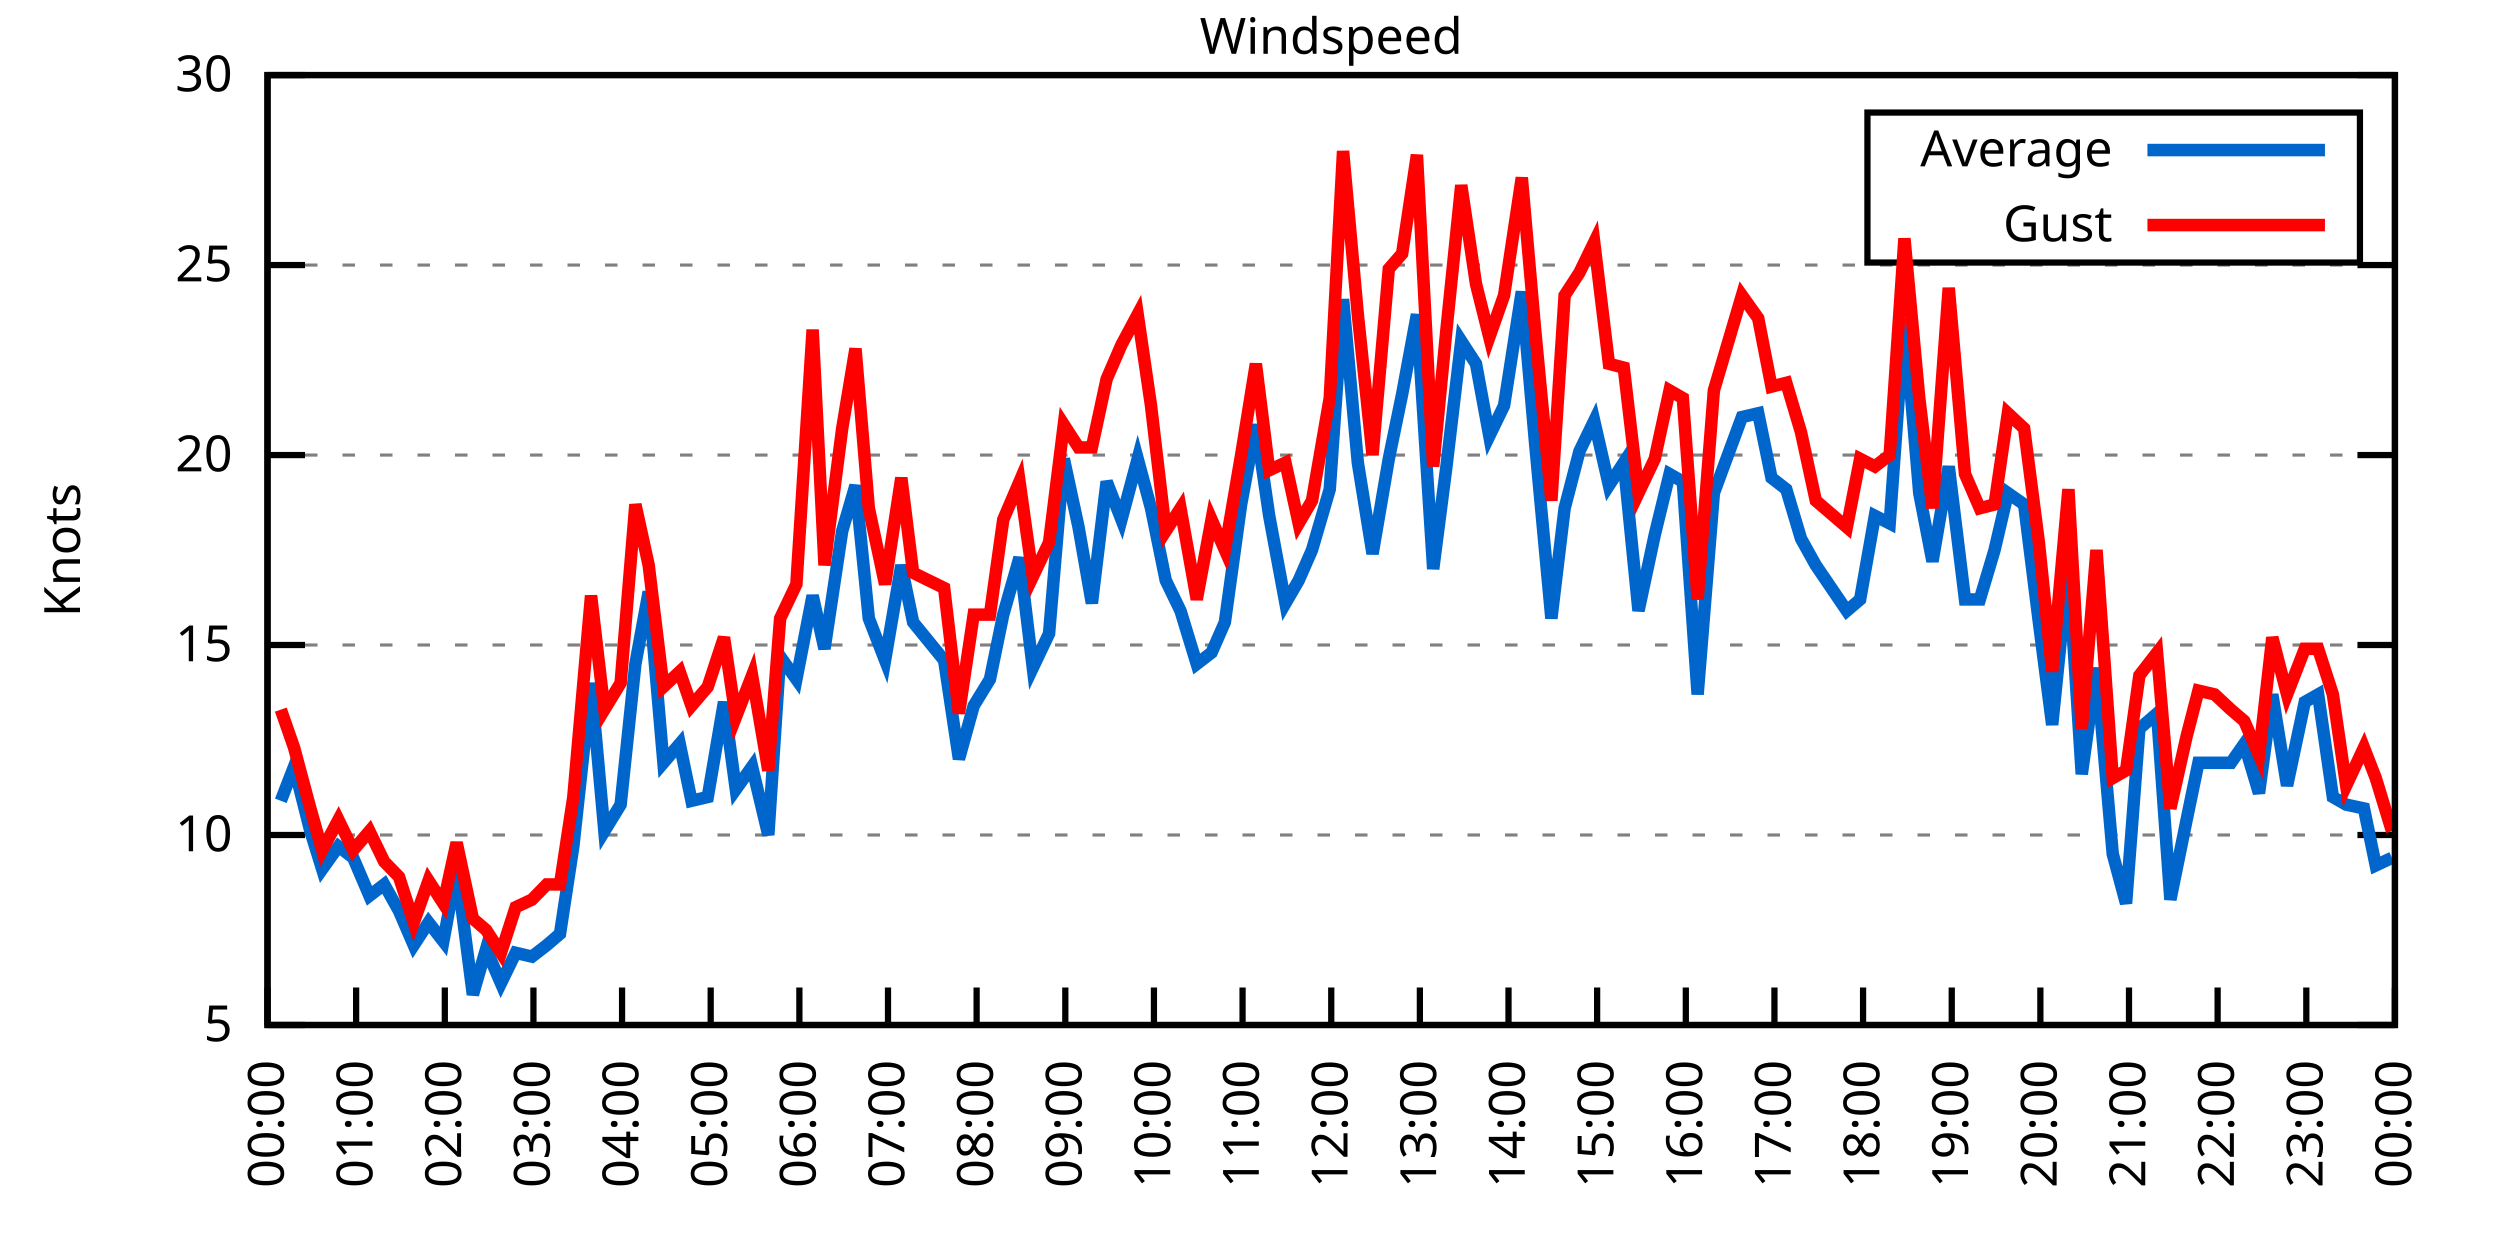
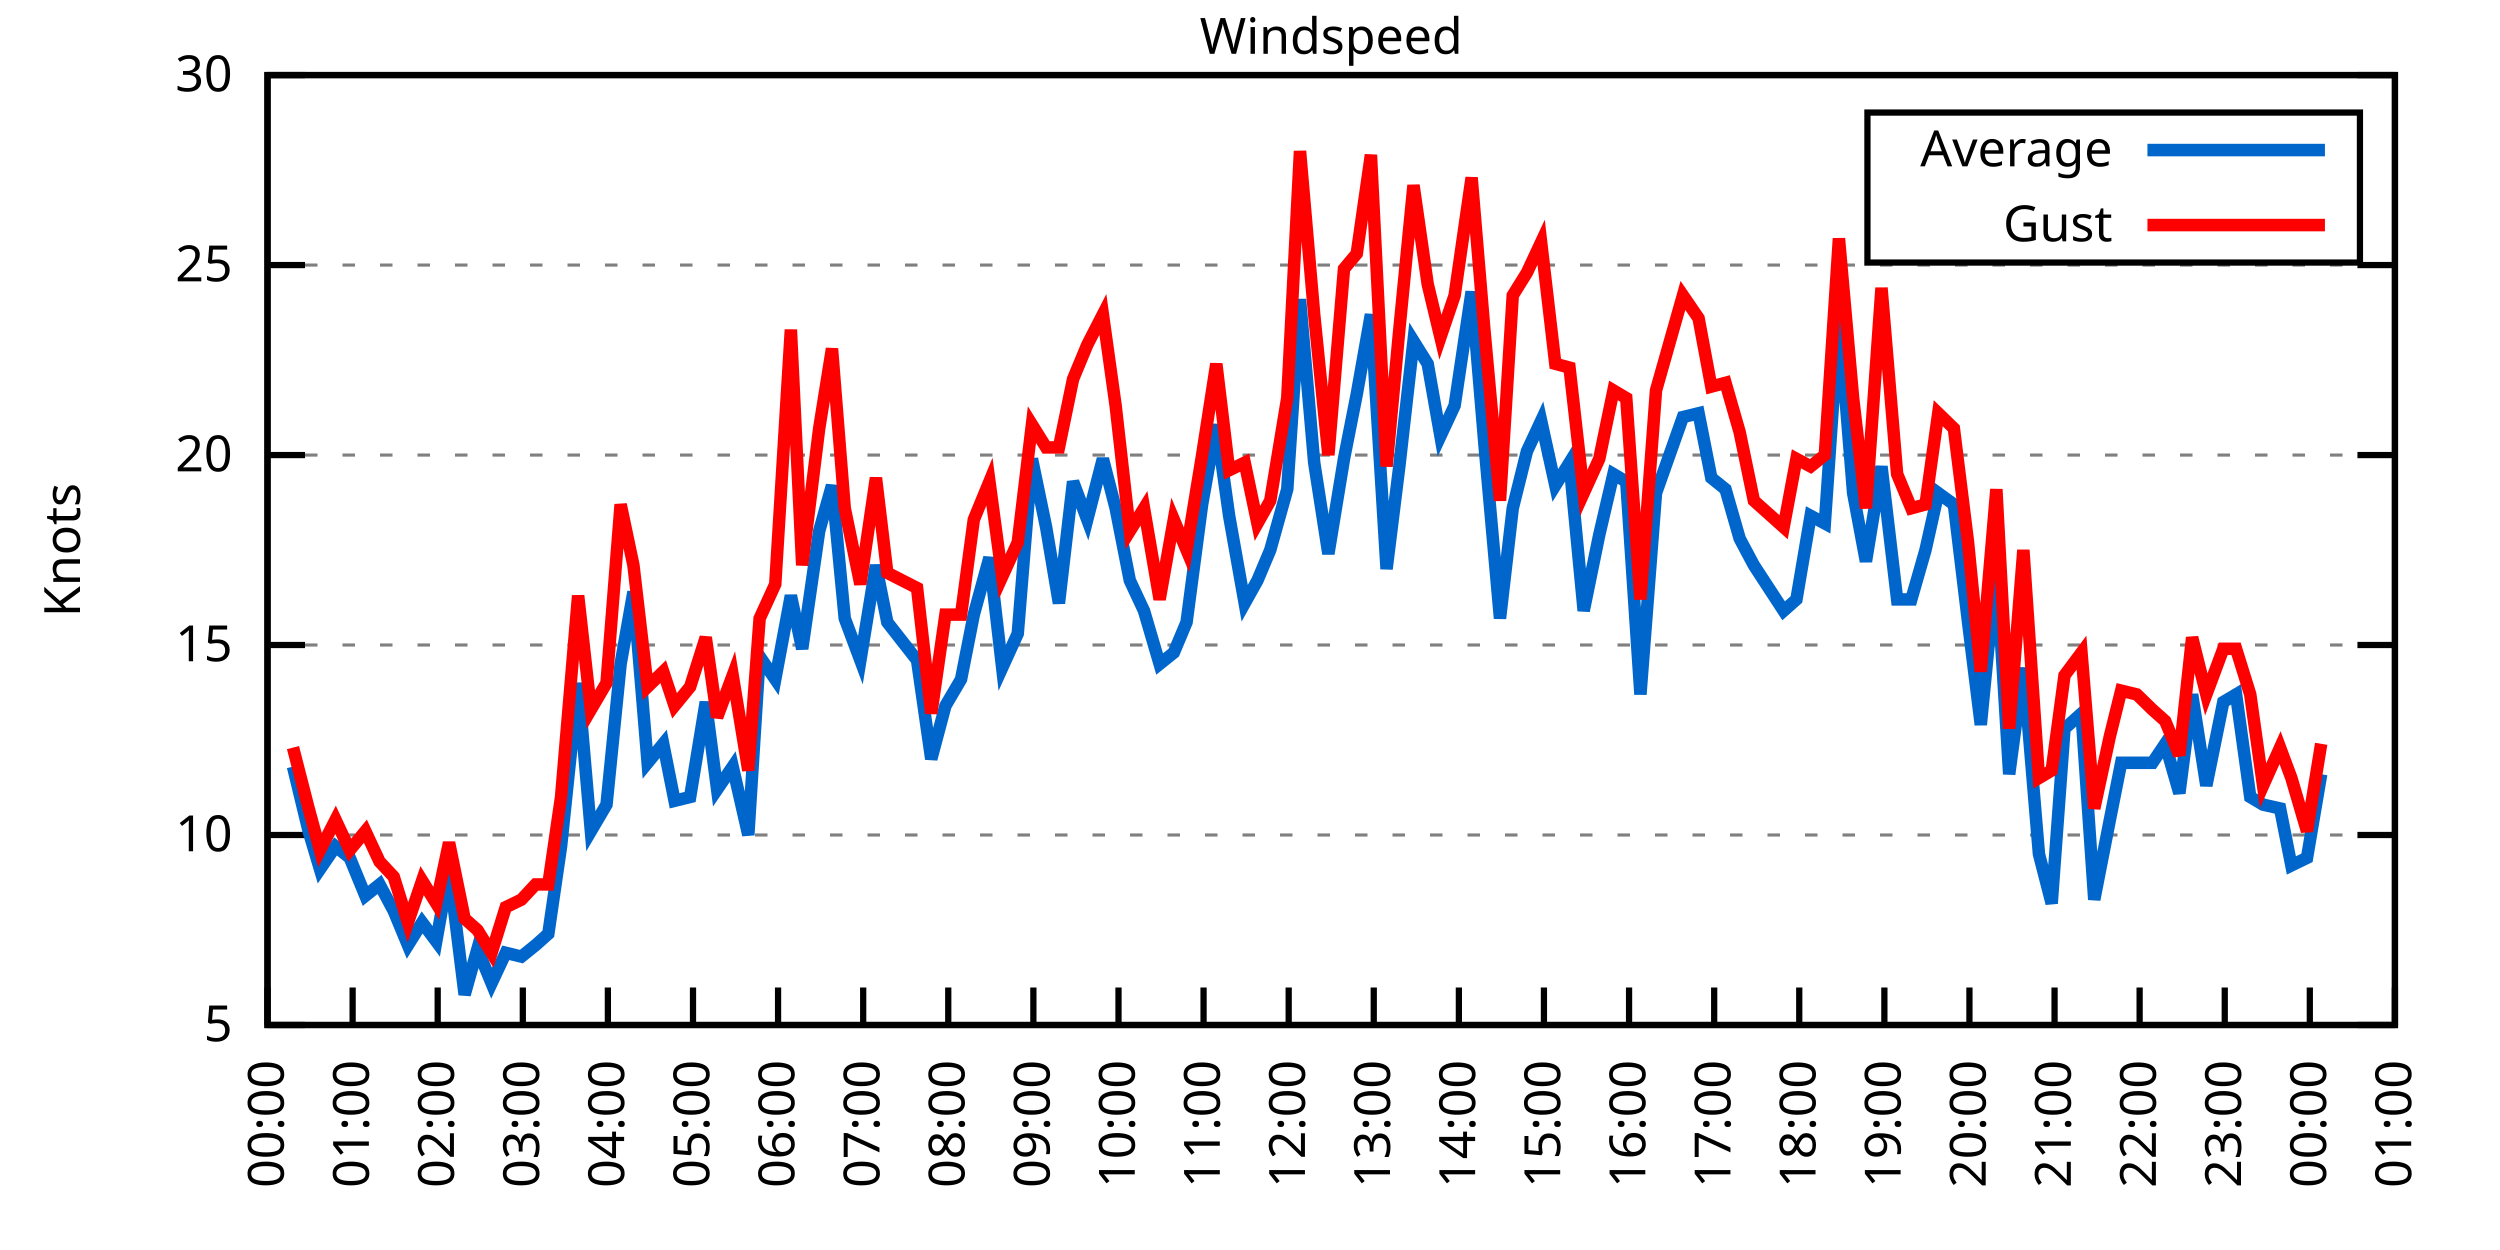
<svg xmlns="http://www.w3.org/2000/svg" xmlns:xlink="http://www.w3.org/1999/xlink" width="400" height="200" viewBox="0 0 400 200">
  <g id="gnuplot_canvas">
    <rect x="0" y="0" width="400" height="200" fill="none" />
    <defs>
      <circle id="gpDot" r="0.5" stroke-width="0.5" stroke="currentColor" />
      <path id="gpPt0" stroke-width="0.333" stroke="currentColor" d="M-1,0 h2 M0,-1 v2" />
      <path id="gpPt1" stroke-width="0.333" stroke="currentColor" d="M-1,-1 L1,1 M1,-1 L-1,1" />
      <path id="gpPt2" stroke-width="0.333" stroke="currentColor" d="M-1,0 L1,0 M0,-1 L0,1 M-1,-1 L1,1 M-1,1 L1,-1" />
      <rect id="gpPt3" stroke-width="0.333" stroke="currentColor" x="-1" y="-1" width="2" height="2" />
      <rect id="gpPt4" stroke-width="0.333" stroke="currentColor" fill="currentColor" x="-1" y="-1" width="2" height="2" />
      <circle id="gpPt5" stroke-width="0.333" stroke="currentColor" cx="0" cy="0" r="1" />
      <use xlink:href="#gpPt5" id="gpPt6" fill="currentColor" stroke="none" />
      <path id="gpPt7" stroke-width="0.333" stroke="currentColor" d="M0,-1.33 L-1.33,0.67 L1.33,0.67 z" />
      <use xlink:href="#gpPt7" id="gpPt8" fill="currentColor" stroke="none" />
      <use xlink:href="#gpPt7" id="gpPt9" stroke="currentColor" transform="rotate(180)" />
      <use xlink:href="#gpPt9" id="gpPt10" fill="currentColor" stroke="none" />
      <use xlink:href="#gpPt3" id="gpPt11" stroke="currentColor" transform="rotate(45)" />
      <use xlink:href="#gpPt11" id="gpPt12" fill="currentColor" stroke="none" />
      <path id="gpPt13" stroke-width="0.333" stroke="currentColor" d="M0,1.330 L1.265,0.411 L0.782,-1.067 L-0.782,-1.076 L-1.265,0.411 z" />
      <use xlink:href="#gpPt13" id="gpPt14" fill="currentColor" stroke="none" />
      <filter id="textbox" filterUnits="objectBoundingBox" x="0" y="0" height="1" width="1">
        <feFlood flood-color="white" flood-opacity="1" result="bgnd" />
        <feComposite in="SourceGraphic" in2="bgnd" operator="atop" />
      </filter>
      <filter id="greybox" filterUnits="objectBoundingBox" x="0" y="0" height="1" width="1">
        <feFlood flood-color="lightgrey" flood-opacity="1" result="grey" />
        <feComposite in="SourceGraphic" in2="grey" operator="atop" />
      </filter>
    </defs>
    <g fill="none" color="white" stroke="currentColor" stroke-width="1.00" stroke-linecap="butt" stroke-linejoin="miter">
</g>
    <g fill="none" color="black" stroke="currentColor" stroke-width="1.00" stroke-linecap="butt" stroke-linejoin="miter">
      <g stroke="none" shape-rendering="crispEdges">
        <polygon fill="rgb(255, 255, 255)" points="42.80,164.00 383.18,164.00 383.18,12.02 42.80,12.02 " />
      </g>
    </g>
    <g fill="none" color="black" stroke="currentColor" stroke-width="1.00" stroke-linecap="butt" stroke-linejoin="miter">
</g>
    <g fill="none" color="black" stroke="black" stroke-width="0.50" stroke-linecap="butt" stroke-linejoin="miter">
</g>
    <g fill="none" color="gray" stroke="currentColor" stroke-width="0.50" stroke-linecap="butt" stroke-linejoin="miter">
      <path stroke="gray" stroke-dasharray="2,4" class="gridline" d="M42.80,164.00 L383.19,164.00  " />
    </g>
    <g fill="none" color="gray" stroke="gray" stroke-width="1.00" stroke-linecap="butt" stroke-linejoin="miter">
</g>
    <g fill="none" color="black" stroke="currentColor" stroke-width="1.00" stroke-linecap="butt" stroke-linejoin="miter">
      <path stroke="black" d="M42.80,164.00 L48.80,164.00 M383.19,164.00 L377.19,164.00  " />
      <g transform="translate(37.20,166.60)" stroke="none" fill="black" font-family="Sans" font-size="8.00" text-anchor="end">
        <text>
          <tspan font-family="Sans"> 5</tspan>
        </text>
      </g>
    </g>
    <g fill="none" color="black" stroke="currentColor" stroke-width="1.00" stroke-linecap="butt" stroke-linejoin="miter">
</g>
    <g fill="none" color="black" stroke="black" stroke-width="0.50" stroke-linecap="butt" stroke-linejoin="miter">
</g>
    <g fill="none" color="gray" stroke="currentColor" stroke-width="0.50" stroke-linecap="butt" stroke-linejoin="miter">
      <path stroke="gray" stroke-dasharray="2,4" class="gridline" d="M42.80,133.60 L383.19,133.60  " />
    </g>
    <g fill="none" color="gray" stroke="gray" stroke-width="1.00" stroke-linecap="butt" stroke-linejoin="miter">
</g>
    <g fill="none" color="black" stroke="currentColor" stroke-width="1.00" stroke-linecap="butt" stroke-linejoin="miter">
      <path stroke="black" d="M42.80,133.60 L48.80,133.60 M383.19,133.60 L377.19,133.60  " />
      <g transform="translate(37.20,136.20)" stroke="none" fill="black" font-family="Sans" font-size="8.00" text-anchor="end">
        <text>
          <tspan font-family="Sans"> 10</tspan>
        </text>
      </g>
    </g>
    <g fill="none" color="black" stroke="currentColor" stroke-width="1.00" stroke-linecap="butt" stroke-linejoin="miter">
</g>
    <g fill="none" color="black" stroke="black" stroke-width="0.50" stroke-linecap="butt" stroke-linejoin="miter">
</g>
    <g fill="none" color="gray" stroke="currentColor" stroke-width="0.50" stroke-linecap="butt" stroke-linejoin="miter">
      <path stroke="gray" stroke-dasharray="2,4" class="gridline" d="M42.80,103.20 L383.19,103.20  " />
    </g>
    <g fill="none" color="gray" stroke="gray" stroke-width="1.00" stroke-linecap="butt" stroke-linejoin="miter">
</g>
    <g fill="none" color="black" stroke="currentColor" stroke-width="1.00" stroke-linecap="butt" stroke-linejoin="miter">
      <path stroke="black" d="M42.80,103.20 L48.80,103.20 M383.19,103.20 L377.19,103.20  " />
      <g transform="translate(37.20,105.80)" stroke="none" fill="black" font-family="Sans" font-size="8.00" text-anchor="end">
        <text>
          <tspan font-family="Sans"> 15</tspan>
        </text>
      </g>
    </g>
    <g fill="none" color="black" stroke="currentColor" stroke-width="1.00" stroke-linecap="butt" stroke-linejoin="miter">
</g>
    <g fill="none" color="black" stroke="black" stroke-width="0.50" stroke-linecap="butt" stroke-linejoin="miter">
</g>
    <g fill="none" color="gray" stroke="currentColor" stroke-width="0.50" stroke-linecap="butt" stroke-linejoin="miter">
      <path stroke="gray" stroke-dasharray="2,4" class="gridline" d="M42.80,72.81 L383.19,72.81  " />
    </g>
    <g fill="none" color="gray" stroke="gray" stroke-width="1.00" stroke-linecap="butt" stroke-linejoin="miter">
</g>
    <g fill="none" color="black" stroke="currentColor" stroke-width="1.00" stroke-linecap="butt" stroke-linejoin="miter">
      <path stroke="black" d="M42.80,72.81 L48.80,72.81 M383.19,72.81 L377.19,72.81  " />
      <g transform="translate(37.20,75.41)" stroke="none" fill="black" font-family="Sans" font-size="8.00" text-anchor="end">
        <text>
          <tspan font-family="Sans"> 20</tspan>
        </text>
      </g>
    </g>
    <g fill="none" color="black" stroke="currentColor" stroke-width="1.00" stroke-linecap="butt" stroke-linejoin="miter">
</g>
    <g fill="none" color="black" stroke="black" stroke-width="0.50" stroke-linecap="butt" stroke-linejoin="miter">
</g>
    <g fill="none" color="gray" stroke="currentColor" stroke-width="0.50" stroke-linecap="butt" stroke-linejoin="miter">
      <path stroke="gray" stroke-dasharray="2,4" class="gridline" d="M42.80,42.41 L383.19,42.41  " />
    </g>
    <g fill="none" color="gray" stroke="gray" stroke-width="1.00" stroke-linecap="butt" stroke-linejoin="miter">
</g>
    <g fill="none" color="black" stroke="currentColor" stroke-width="1.00" stroke-linecap="butt" stroke-linejoin="miter">
      <path stroke="black" d="M42.80,42.41 L48.80,42.41 M383.19,42.41 L377.19,42.41  " />
      <g transform="translate(37.20,45.01)" stroke="none" fill="black" font-family="Sans" font-size="8.00" text-anchor="end">
        <text>
          <tspan font-family="Sans"> 25</tspan>
        </text>
      </g>
    </g>
    <g fill="none" color="black" stroke="currentColor" stroke-width="1.00" stroke-linecap="butt" stroke-linejoin="miter">
</g>
    <g fill="none" color="black" stroke="black" stroke-width="0.50" stroke-linecap="butt" stroke-linejoin="miter">
</g>
    <g fill="none" color="gray" stroke="currentColor" stroke-width="0.50" stroke-linecap="butt" stroke-linejoin="miter">
      <path stroke="gray" stroke-dasharray="2,4" class="gridline" d="M42.80,12.01 L383.19,12.01  " />
    </g>
    <g fill="none" color="gray" stroke="gray" stroke-width="1.00" stroke-linecap="butt" stroke-linejoin="miter">
</g>
    <g fill="none" color="black" stroke="currentColor" stroke-width="1.00" stroke-linecap="butt" stroke-linejoin="miter">
      <path stroke="black" d="M42.80,12.01 L48.80,12.01 M383.19,12.01 L377.19,12.01  " />
      <g transform="translate(37.20,14.61)" stroke="none" fill="black" font-family="Sans" font-size="8.00" text-anchor="end">
        <text>
          <tspan font-family="Sans"> 30</tspan>
        </text>
      </g>
    </g>
    <g fill="none" color="black" stroke="currentColor" stroke-width="1.00" stroke-linecap="butt" stroke-linejoin="miter">
      <path stroke="black" d="M42.80,164.00 L42.80,158.00  " />
      <g transform="translate(45.40,169.60) rotate(270.00)" stroke="none" fill="black" font-family="Sans" font-size="8.00" text-anchor="end">
        <text>
          <tspan font-family="Sans">00:00</tspan>
        </text>
      </g>
    </g>
    <g fill="none" color="black" stroke="currentColor" stroke-width="1.00" stroke-linecap="butt" stroke-linejoin="miter">
-       <path stroke="black" d="M56.98,164.00 L56.98,158.00  " />
-       <g transform="translate(59.58,169.60) rotate(270.00)" stroke="none" fill="black" font-family="Sans" font-size="8.00" text-anchor="end">
+       <path stroke="black" d="M56.42,164.00 L56.42,158.00  " />
+       <g transform="translate(59.02,169.60) rotate(270.00)" stroke="none" fill="black" font-family="Sans" font-size="8.00" text-anchor="end">
        <text>
          <tspan font-family="Sans">01:00</tspan>
        </text>
      </g>
    </g>
    <g fill="none" color="black" stroke="currentColor" stroke-width="1.00" stroke-linecap="butt" stroke-linejoin="miter">
-       <path stroke="black" d="M71.17,164.00 L71.17,158.00  " />
-       <g transform="translate(73.77,169.60) rotate(270.00)" stroke="none" fill="black" font-family="Sans" font-size="8.00" text-anchor="end">
+       <path stroke="black" d="M70.03,164.00 L70.03,158.00  " />
+       <g transform="translate(72.63,169.60) rotate(270.00)" stroke="none" fill="black" font-family="Sans" font-size="8.00" text-anchor="end">
        <text>
          <tspan font-family="Sans">02:00</tspan>
        </text>
      </g>
    </g>
    <g fill="none" color="black" stroke="currentColor" stroke-width="1.00" stroke-linecap="butt" stroke-linejoin="miter">
-       <path stroke="black" d="M85.35,164.00 L85.35,158.00  " />
-       <g transform="translate(87.95,169.60) rotate(270.00)" stroke="none" fill="black" font-family="Sans" font-size="8.00" text-anchor="end">
+       <path stroke="black" d="M83.65,164.00 L83.65,158.00  " />
+       <g transform="translate(86.25,169.60) rotate(270.00)" stroke="none" fill="black" font-family="Sans" font-size="8.00" text-anchor="end">
        <text>
          <tspan font-family="Sans">03:00</tspan>
        </text>
      </g>
    </g>
    <g fill="none" color="black" stroke="currentColor" stroke-width="1.00" stroke-linecap="butt" stroke-linejoin="miter">
-       <path stroke="black" d="M99.53,164.00 L99.53,158.00  " />
-       <g transform="translate(102.13,169.60) rotate(270.00)" stroke="none" fill="black" font-family="Sans" font-size="8.00" text-anchor="end">
+       <path stroke="black" d="M97.26,164.00 L97.26,158.00  " />
+       <g transform="translate(99.86,169.60) rotate(270.00)" stroke="none" fill="black" font-family="Sans" font-size="8.00" text-anchor="end">
        <text>
          <tspan font-family="Sans">04:00</tspan>
        </text>
      </g>
    </g>
    <g fill="none" color="black" stroke="currentColor" stroke-width="1.00" stroke-linecap="butt" stroke-linejoin="miter">
-       <path stroke="black" d="M113.71,164.00 L113.71,158.00  " />
-       <g transform="translate(116.31,169.60) rotate(270.00)" stroke="none" fill="black" font-family="Sans" font-size="8.00" text-anchor="end">
+       <path stroke="black" d="M110.88,164.00 L110.88,158.00  " />
+       <g transform="translate(113.48,169.60) rotate(270.00)" stroke="none" fill="black" font-family="Sans" font-size="8.00" text-anchor="end">
        <text>
          <tspan font-family="Sans">05:00</tspan>
        </text>
      </g>
    </g>
    <g fill="none" color="black" stroke="currentColor" stroke-width="1.00" stroke-linecap="butt" stroke-linejoin="miter">
-       <path stroke="black" d="M127.90,164.00 L127.90,158.00  " />
-       <g transform="translate(130.50,169.60) rotate(270.00)" stroke="none" fill="black" font-family="Sans" font-size="8.00" text-anchor="end">
+       <path stroke="black" d="M124.49,164.00 L124.49,158.00  " />
+       <g transform="translate(127.09,169.60) rotate(270.00)" stroke="none" fill="black" font-family="Sans" font-size="8.00" text-anchor="end">
        <text>
          <tspan font-family="Sans">06:00</tspan>
        </text>
      </g>
    </g>
    <g fill="none" color="black" stroke="currentColor" stroke-width="1.00" stroke-linecap="butt" stroke-linejoin="miter">
-       <path stroke="black" d="M142.08,164.00 L142.08,158.00  " />
-       <g transform="translate(144.68,169.60) rotate(270.00)" stroke="none" fill="black" font-family="Sans" font-size="8.00" text-anchor="end">
+       <path stroke="black" d="M138.11,164.00 L138.11,158.00  " />
+       <g transform="translate(140.71,169.60) rotate(270.00)" stroke="none" fill="black" font-family="Sans" font-size="8.00" text-anchor="end">
        <text>
          <tspan font-family="Sans">07:00</tspan>
        </text>
      </g>
    </g>
    <g fill="none" color="black" stroke="currentColor" stroke-width="1.00" stroke-linecap="butt" stroke-linejoin="miter">
-       <path stroke="black" d="M156.26,164.00 L156.26,158.00  " />
-       <g transform="translate(158.86,169.60) rotate(270.00)" stroke="none" fill="black" font-family="Sans" font-size="8.00" text-anchor="end">
+       <path stroke="black" d="M151.72,164.00 L151.72,158.00  " />
+       <g transform="translate(154.32,169.60) rotate(270.00)" stroke="none" fill="black" font-family="Sans" font-size="8.00" text-anchor="end">
        <text>
          <tspan font-family="Sans">08:00</tspan>
        </text>
      </g>
    </g>
    <g fill="none" color="black" stroke="currentColor" stroke-width="1.00" stroke-linecap="butt" stroke-linejoin="miter">
-       <path stroke="black" d="M170.45,164.00 L170.45,158.00  " />
-       <g transform="translate(173.05,169.60) rotate(270.00)" stroke="none" fill="black" font-family="Sans" font-size="8.00" text-anchor="end">
+       <path stroke="black" d="M165.34,164.00 L165.34,158.00  " />
+       <g transform="translate(167.94,169.60) rotate(270.00)" stroke="none" fill="black" font-family="Sans" font-size="8.00" text-anchor="end">
        <text>
          <tspan font-family="Sans">09:00</tspan>
        </text>
      </g>
    </g>
    <g fill="none" color="black" stroke="currentColor" stroke-width="1.00" stroke-linecap="butt" stroke-linejoin="miter">
-       <path stroke="black" d="M184.63,164.00 L184.63,158.00  " />
-       <g transform="translate(187.23,169.60) rotate(270.00)" stroke="none" fill="black" font-family="Sans" font-size="8.00" text-anchor="end">
+       <path stroke="black" d="M178.96,164.00 L178.96,158.00  " />
+       <g transform="translate(181.56,169.60) rotate(270.00)" stroke="none" fill="black" font-family="Sans" font-size="8.00" text-anchor="end">
        <text>
          <tspan font-family="Sans">10:00</tspan>
        </text>
      </g>
    </g>
    <g fill="none" color="black" stroke="currentColor" stroke-width="1.00" stroke-linecap="butt" stroke-linejoin="miter">
-       <path stroke="black" d="M198.81,164.00 L198.81,158.00  " />
-       <g transform="translate(201.41,169.60) rotate(270.00)" stroke="none" fill="black" font-family="Sans" font-size="8.00" text-anchor="end">
+       <path stroke="black" d="M192.57,164.00 L192.57,158.00  " />
+       <g transform="translate(195.17,169.60) rotate(270.00)" stroke="none" fill="black" font-family="Sans" font-size="8.00" text-anchor="end">
        <text>
          <tspan font-family="Sans">11:00</tspan>
        </text>
      </g>
    </g>
    <g fill="none" color="black" stroke="currentColor" stroke-width="1.00" stroke-linecap="butt" stroke-linejoin="miter">
-       <path stroke="black" d="M213.00,164.00 L213.00,158.00  " />
-       <g transform="translate(215.60,169.60) rotate(270.00)" stroke="none" fill="black" font-family="Sans" font-size="8.00" text-anchor="end">
+       <path stroke="black" d="M206.19,164.00 L206.19,158.00  " />
+       <g transform="translate(208.79,169.60) rotate(270.00)" stroke="none" fill="black" font-family="Sans" font-size="8.00" text-anchor="end">
        <text>
          <tspan font-family="Sans">12:00</tspan>
        </text>
      </g>
    </g>
    <g fill="none" color="black" stroke="currentColor" stroke-width="1.00" stroke-linecap="butt" stroke-linejoin="miter">
-       <path stroke="black" d="M227.18,164.00 L227.18,158.00  " />
-       <g transform="translate(229.78,169.60) rotate(270.00)" stroke="none" fill="black" font-family="Sans" font-size="8.00" text-anchor="end">
+       <path stroke="black" d="M219.80,164.00 L219.80,158.00  " />
+       <g transform="translate(222.40,169.60) rotate(270.00)" stroke="none" fill="black" font-family="Sans" font-size="8.00" text-anchor="end">
        <text>
          <tspan font-family="Sans">13:00</tspan>
        </text>
      </g>
    </g>
    <g fill="none" color="black" stroke="currentColor" stroke-width="1.00" stroke-linecap="butt" stroke-linejoin="miter">
-       <path stroke="black" d="M241.36,164.00 L241.36,158.00  " />
-       <g transform="translate(243.96,169.60) rotate(270.00)" stroke="none" fill="black" font-family="Sans" font-size="8.00" text-anchor="end">
+       <path stroke="black" d="M233.42,164.00 L233.42,158.00  " />
+       <g transform="translate(236.02,169.60) rotate(270.00)" stroke="none" fill="black" font-family="Sans" font-size="8.00" text-anchor="end">
        <text>
          <tspan font-family="Sans">14:00</tspan>
        </text>
      </g>
    </g>
    <g fill="none" color="black" stroke="currentColor" stroke-width="1.00" stroke-linecap="butt" stroke-linejoin="miter">
-       <path stroke="black" d="M255.54,164.00 L255.54,158.00  " />
-       <g transform="translate(258.14,169.60) rotate(270.00)" stroke="none" fill="black" font-family="Sans" font-size="8.00" text-anchor="end">
+       <path stroke="black" d="M247.03,164.00 L247.03,158.00  " />
+       <g transform="translate(249.63,169.60) rotate(270.00)" stroke="none" fill="black" font-family="Sans" font-size="8.00" text-anchor="end">
        <text>
          <tspan font-family="Sans">15:00</tspan>
        </text>
      </g>
    </g>
    <g fill="none" color="black" stroke="currentColor" stroke-width="1.00" stroke-linecap="butt" stroke-linejoin="miter">
-       <path stroke="black" d="M269.73,164.00 L269.73,158.00  " />
-       <g transform="translate(272.33,169.60) rotate(270.00)" stroke="none" fill="black" font-family="Sans" font-size="8.00" text-anchor="end">
+       <path stroke="black" d="M260.65,164.00 L260.65,158.00  " />
+       <g transform="translate(263.25,169.60) rotate(270.00)" stroke="none" fill="black" font-family="Sans" font-size="8.00" text-anchor="end">
        <text>
          <tspan font-family="Sans">16:00</tspan>
        </text>
      </g>
    </g>
    <g fill="none" color="black" stroke="currentColor" stroke-width="1.00" stroke-linecap="butt" stroke-linejoin="miter">
-       <path stroke="black" d="M283.91,164.00 L283.91,158.00  " />
-       <g transform="translate(286.51,169.60) rotate(270.00)" stroke="none" fill="black" font-family="Sans" font-size="8.00" text-anchor="end">
+       <path stroke="black" d="M274.27,164.00 L274.27,158.00  " />
+       <g transform="translate(276.87,169.60) rotate(270.00)" stroke="none" fill="black" font-family="Sans" font-size="8.00" text-anchor="end">
        <text>
          <tspan font-family="Sans">17:00</tspan>
        </text>
      </g>
    </g>
    <g fill="none" color="black" stroke="currentColor" stroke-width="1.00" stroke-linecap="butt" stroke-linejoin="miter">
-       <path stroke="black" d="M298.09,164.00 L298.09,158.00  " />
-       <g transform="translate(300.69,169.60) rotate(270.00)" stroke="none" fill="black" font-family="Sans" font-size="8.00" text-anchor="end">
+       <path stroke="black" d="M287.88,164.00 L287.88,158.00  " />
+       <g transform="translate(290.48,169.60) rotate(270.00)" stroke="none" fill="black" font-family="Sans" font-size="8.00" text-anchor="end">
        <text>
          <tspan font-family="Sans">18:00</tspan>
        </text>
      </g>
    </g>
    <g fill="none" color="black" stroke="currentColor" stroke-width="1.00" stroke-linecap="butt" stroke-linejoin="miter">
-       <path stroke="black" d="M312.28,164.00 L312.28,158.00  " />
-       <g transform="translate(314.88,169.60) rotate(270.00)" stroke="none" fill="black" font-family="Sans" font-size="8.00" text-anchor="end">
+       <path stroke="black" d="M301.50,164.00 L301.50,158.00  " />
+       <g transform="translate(304.10,169.60) rotate(270.00)" stroke="none" fill="black" font-family="Sans" font-size="8.00" text-anchor="end">
        <text>
          <tspan font-family="Sans">19:00</tspan>
        </text>
      </g>
    </g>
    <g fill="none" color="black" stroke="currentColor" stroke-width="1.00" stroke-linecap="butt" stroke-linejoin="miter">
-       <path stroke="black" d="M326.46,164.00 L326.46,158.00  " />
-       <g transform="translate(329.06,169.60) rotate(270.00)" stroke="none" fill="black" font-family="Sans" font-size="8.00" text-anchor="end">
+       <path stroke="black" d="M315.11,164.00 L315.11,158.00  " />
+       <g transform="translate(317.71,169.60) rotate(270.00)" stroke="none" fill="black" font-family="Sans" font-size="8.00" text-anchor="end">
        <text>
          <tspan font-family="Sans">20:00</tspan>
        </text>
      </g>
    </g>
    <g fill="none" color="black" stroke="currentColor" stroke-width="1.00" stroke-linecap="butt" stroke-linejoin="miter">
-       <path stroke="black" d="M340.64,164.00 L340.64,158.00  " />
-       <g transform="translate(343.24,169.60) rotate(270.00)" stroke="none" fill="black" font-family="Sans" font-size="8.00" text-anchor="end">
+       <path stroke="black" d="M328.73,164.00 L328.73,158.00  " />
+       <g transform="translate(331.33,169.60) rotate(270.00)" stroke="none" fill="black" font-family="Sans" font-size="8.00" text-anchor="end">
        <text>
          <tspan font-family="Sans">21:00</tspan>
        </text>
      </g>
    </g>
    <g fill="none" color="black" stroke="currentColor" stroke-width="1.00" stroke-linecap="butt" stroke-linejoin="miter">
-       <path stroke="black" d="M354.82,164.00 L354.82,158.00  " />
-       <g transform="translate(357.42,169.60) rotate(270.00)" stroke="none" fill="black" font-family="Sans" font-size="8.00" text-anchor="end">
+       <path stroke="black" d="M342.34,164.00 L342.34,158.00  " />
+       <g transform="translate(344.94,169.60) rotate(270.00)" stroke="none" fill="black" font-family="Sans" font-size="8.00" text-anchor="end">
        <text>
          <tspan font-family="Sans">22:00</tspan>
        </text>
      </g>
    </g>
    <g fill="none" color="black" stroke="currentColor" stroke-width="1.00" stroke-linecap="butt" stroke-linejoin="miter">
-       <path stroke="black" d="M369.01,164.00 L369.01,158.00  " />
-       <g transform="translate(371.61,169.60) rotate(270.00)" stroke="none" fill="black" font-family="Sans" font-size="8.00" text-anchor="end">
+       <path stroke="black" d="M355.96,164.00 L355.96,158.00  " />
+       <g transform="translate(358.56,169.60) rotate(270.00)" stroke="none" fill="black" font-family="Sans" font-size="8.00" text-anchor="end">
        <text>
          <tspan font-family="Sans">23:00</tspan>
+         </text>
+       </g>
+     </g>
+     <g fill="none" color="black" stroke="currentColor" stroke-width="1.00" stroke-linecap="butt" stroke-linejoin="miter">
+       <path stroke="black" d="M369.57,164.00 L369.57,158.00  " />
+       <g transform="translate(372.17,169.60) rotate(270.00)" stroke="none" fill="black" font-family="Sans" font-size="8.00" text-anchor="end">
+         <text>
+           <tspan font-family="Sans">00:00</tspan>
        </text>
      </g>
    </g>
    <g fill="none" color="black" stroke="currentColor" stroke-width="1.00" stroke-linecap="butt" stroke-linejoin="miter">
      <path stroke="black" d="M383.19,164.00 L383.19,158.00  " />
      <g transform="translate(385.79,169.60) rotate(270.00)" stroke="none" fill="black" font-family="Sans" font-size="8.00" text-anchor="end">
        <text>
-           <tspan font-family="Sans">00:00</tspan>
+           <tspan font-family="Sans">01:00</tspan>
        </text>
      </g>
    </g>
    <g fill="none" color="black" stroke="currentColor" stroke-width="1.00" stroke-linecap="butt" stroke-linejoin="miter">
</g>
    <g fill="none" color="black" stroke="currentColor" stroke-width="1.00" stroke-linecap="butt" stroke-linejoin="miter">
      <path stroke="black" d="M42.80,12.01 L42.80,164.00 L383.19,164.00 L383.19,12.01 L42.80,12.01 Z  " />
    </g>
    <g fill="none" color="black" stroke="currentColor" stroke-width="1.00" stroke-linecap="butt" stroke-linejoin="miter">
</g>
    <g fill="none" color="black" stroke="currentColor" stroke-width="1.00" stroke-linecap="butt" stroke-linejoin="miter">
      <path stroke="black" d="M298.79,42.01 L298.79,18.01 L377.59,18.01 L377.59,42.01 L298.79,42.01 Z  " />
    </g>
    <g id="Windspeed_plot_1">
      <g fill="none" color="white" stroke="black" stroke-width="2.00" stroke-linecap="butt" stroke-linejoin="miter">
</g>
      <g fill="none" color="black" stroke="currentColor" stroke-width="2.00" stroke-linecap="butt" stroke-linejoin="miter">
        <g transform="translate(337.99,26.61)" stroke="none" fill="black" font-family="Sans" font-size="8.00" text-anchor="end">
          <text>
            <tspan font-family="Sans">Average</tspan>
          </text>
        </g>
      </g>
      <g fill="none" color="black" stroke="currentColor" stroke-width="2.00" stroke-linecap="butt" stroke-linejoin="miter">
-         <path stroke="rgb(  0, 102, 204)" d="M343.59,24.01 L371.99,24.01 M44.93,128.13 L47.05,122.66 L49.66,132.99 L51.55,139.07 L54.15,135.43 L56.51,137.25   L59.11,143.33 L61.47,141.51 L63.84,145.76 L66.20,151.23 L68.57,147.59 L70.93,150.62 L73.06,139.07 L75.66,159.14   L77.78,151.84 L80.15,157.31 L82.51,152.45 L85.11,153.06 L87.48,151.23 L89.60,149.41 L91.73,135.43 L94.57,109.28   L96.70,132.99 L99.30,128.74 L101.66,106.24 L103.79,94.69 L106.15,122.05 L108.75,119.01 L110.64,128.13 L113.24,127.52   L115.84,112.32 L117.73,126.31 L120.33,122.66 L122.93,133.60 L124.82,105.03 L127.42,108.68 L130.02,95.30 L131.92,103.81   L134.75,84.97 L136.88,77.67 L139.01,98.95 L141.61,105.64 L144.21,90.44 L146.10,99.56 L151.06,105.64 L153.43,121.44   L155.79,112.93 L158.39,108.68 L160.52,98.34 L163.12,89.22 L165.25,106.85 L167.85,101.38 L170.21,73.41 L172.57,84.36   L174.70,96.52 L177.06,77.06 L179.43,83.14 L182.03,73.41 L184.16,81.32 L186.52,92.87 L188.88,97.73 L191.48,106.24   L193.85,104.42 L195.98,99.56 L198.58,80.71 L200.94,67.94 L203.07,82.53 L205.67,96.52 L207.79,92.87 L209.92,88.00   L212.76,78.28 L214.89,47.88 L217.25,74.02 L219.61,88.61 L222.21,73.41 L224.34,63.08 L226.71,50.31 L229.31,91.04   L231.43,74.63 L233.80,54.57 L236.16,58.21 L238.29,69.77 L240.65,64.90 L243.49,46.66 L245.62,70.98 L248.22,98.95   L250.34,81.32 L252.71,72.20 L255.07,67.33 L257.43,77.67 L259.80,74.02 L262.16,97.73 L264.76,85.57 L267.13,75.85   L269.25,77.06 L271.62,111.11 L274.22,78.89 L278.71,66.73 L281.31,66.12 L283.44,76.45 L285.80,78.28 L288.16,86.18   L290.53,90.44 L295.49,97.73 L297.62,95.91 L299.98,82.53 L302.35,83.75 L304.71,50.92 L307.08,78.89 L309.20,89.83   L311.80,74.63 L314.40,95.91 L316.77,95.91 L319.13,88.00 L321.26,78.89 L323.86,80.71 L326.22,99.56 L328.35,115.97   L330.95,90.44 L333.08,123.87 L335.44,106.85 L338.04,136.64 L340.17,144.55 L342.30,116.58 L345.13,114.15 L347.26,143.94   L349.86,131.17 L351.75,122.05 L354.35,122.05 L356.95,122.05 L359.08,119.01 L361.44,126.91 L363.57,111.11 L365.93,125.70   L368.77,112.32 L370.90,111.11 L373.26,127.52 L375.39,128.74 L378.23,129.35 L380.12,138.47 L382.72,137.25  " />
+         <path stroke="rgb(  0, 102, 204)" d="M343.59,24.01 L371.99,24.01 M46.88,122.66 L49.38,132.99 L51.20,139.07 L53.69,135.43 L55.96,137.25 L58.46,143.33   L60.73,141.51 L63.00,145.76 L65.27,151.23 L67.54,147.59 L69.80,150.62 L71.85,139.07 L74.34,159.14 L76.39,151.84   L78.65,157.31 L80.92,152.45 L83.42,153.06 L85.69,151.23 L87.73,149.41 L89.77,135.43 L92.50,109.28 L94.54,132.99   L97.04,128.74 L99.30,106.24 L101.35,94.69 L103.62,122.05 L106.11,119.01 L107.93,128.13 L110.42,127.52 L112.92,112.32   L114.74,126.31 L117.23,122.66 L119.73,133.60 L121.54,105.03 L124.04,108.68 L126.54,95.30 L128.35,103.81 L131.07,84.97   L133.12,77.67 L135.16,98.95 L137.66,105.64 L140.15,90.44 L141.97,99.56 L146.73,105.64 L149.00,121.44 L151.27,112.93   L153.77,108.68 L155.81,98.34 L158.31,89.22 L160.35,106.85 L162.84,101.38 L165.11,73.41 L167.38,84.36 L169.43,96.52   L171.69,77.06 L173.96,83.14 L176.46,73.41 L178.50,81.32 L180.77,92.87 L183.04,97.73 L185.54,106.24 L187.81,104.42   L189.85,99.56 L192.34,80.71 L194.61,67.94 L196.66,82.53 L199.15,96.52 L201.19,92.87 L203.24,88.00 L205.96,78.28   L208.00,47.88 L210.27,74.02 L212.54,88.61 L215.04,73.41 L217.08,63.08 L219.35,50.31 L221.85,91.04 L223.89,74.63   L226.16,54.57 L228.43,58.21 L230.47,69.77 L232.74,64.90 L235.46,46.66 L237.50,70.98 L240.00,98.95 L242.04,81.32   L244.31,72.20 L246.58,67.33 L248.85,77.67 L251.12,74.02 L253.39,97.73 L255.88,85.57 L258.15,75.85 L260.20,77.06   L262.47,111.11 L264.96,78.89 L269.27,66.73 L271.77,66.12 L273.81,76.45 L276.08,78.28 L278.35,86.18 L280.62,90.44   L285.38,97.73 L287.43,95.91 L289.70,82.53 L291.97,83.75 L294.23,50.92 L296.50,78.89 L298.55,89.83 L301.04,74.63   L303.54,95.91 L305.81,95.91 L308.08,88.00 L310.12,78.89 L312.62,80.71 L314.89,99.56 L316.93,115.97 L319.42,90.44   L321.47,123.87 L323.74,106.85 L326.23,136.64 L328.27,144.55 L330.32,116.58 L333.04,114.15 L335.08,143.94 L337.58,131.17   L339.39,122.05 L341.89,122.05 L344.39,122.05 L346.43,119.01 L348.70,126.91 L350.74,111.11 L353.01,125.70 L355.73,112.32   L357.77,111.11 L360.04,127.52 L362.09,128.74 L364.81,129.35 L366.62,138.47 L369.12,137.25 L371.39,123.87  " />
      </g>
    </g>
    <g id="Windspeed_plot_2">
      <g fill="none" color="black" stroke="currentColor" stroke-width="2.00" stroke-linecap="butt" stroke-linejoin="miter">
        <g transform="translate(337.99,38.61)" stroke="none" fill="black" font-family="Sans" font-size="8.00" text-anchor="end">
          <text>
            <tspan font-family="Sans">Gust</tspan>
          </text>
        </g>
      </g>
      <g fill="none" color="black" stroke="currentColor" stroke-width="2.00" stroke-linecap="butt" stroke-linejoin="miter">
-         <path stroke="rgb(255,   0,   0)" d="M343.59,36.01 L371.99,36.01 M44.93,113.54 L47.05,119.62 L49.66,129.35 L51.55,136.03 L54.15,131.17 L56.51,136.03   L59.11,132.99 L61.47,137.86 L63.84,140.29 L66.20,147.59 L68.57,140.90 L70.93,144.55 L73.06,134.82 L75.66,146.98   L77.78,148.80 L80.15,152.45 L82.51,145.15 L85.11,143.94 L87.48,141.51 L89.60,141.51 L91.73,127.52 L94.57,95.30   L96.70,113.54 L99.30,109.28 L101.66,80.71 L103.79,90.44 L106.15,109.89 L108.75,107.46 L110.64,112.93 L113.24,109.89   L115.84,101.99 L117.73,114.76 L120.33,108.07 L122.93,123.27 L124.82,98.95 L127.42,93.48 L130.02,52.74 L131.92,90.44   L134.75,68.55 L136.88,55.78 L139.01,81.32 L141.61,93.48 L144.21,76.45 L146.10,91.65 L151.06,94.08 L153.43,114.15   L155.79,98.34 L158.39,98.34 L160.52,83.14 L163.12,77.06 L165.25,92.26 L167.85,86.79 L170.21,67.94 L172.57,71.59   L174.70,71.59 L177.06,60.65 L179.43,55.18 L182.03,50.31 L184.16,64.90 L186.52,84.97 L188.88,81.32 L191.48,95.91   L193.85,83.14 L195.98,88.00 L198.58,72.81 L200.94,58.21 L203.07,75.24 L205.67,74.02 L207.79,83.75 L209.92,80.10   L212.76,63.69 L214.89,24.17 L217.25,50.31 L219.61,72.81 L222.21,43.02 L224.34,40.58 L226.71,24.78 L229.31,74.63   L231.43,52.74 L233.80,29.64 L236.16,45.45 L238.29,53.96 L240.65,47.27 L243.49,28.42 L245.62,52.74 L248.22,80.10   L250.34,47.27 L252.71,43.62 L255.07,38.76 L257.43,58.21 L259.80,58.82 L262.16,78.89 L264.76,73.41 L267.13,62.47   L269.25,63.69 L271.62,95.91 L274.22,62.47 L278.71,47.27 L281.31,50.92 L283.44,61.86 L285.80,61.25 L288.16,69.16   L290.53,80.10 L295.49,84.36 L297.62,73.41 L299.98,74.63 L302.35,72.81 L304.71,38.15 L307.08,63.69 L309.20,81.32   L311.80,46.06 L314.40,75.85 L316.77,81.32 L319.13,80.71 L321.26,66.12 L323.86,68.55 L326.22,86.79 L328.35,107.46   L330.95,78.28 L333.08,116.58 L335.44,88.00 L338.04,124.48 L340.17,123.27 L342.30,108.07 L345.13,104.42 L347.26,129.35   L349.86,117.80 L351.75,110.50 L354.35,111.11 L356.95,113.54 L359.08,115.36 L361.44,120.83 L363.57,101.99 L365.93,111.11   L368.77,103.81 L370.90,103.81 L373.26,111.11 L375.39,125.70 L378.23,119.62 L380.12,124.48 L382.72,132.99  " />
+         <path stroke="rgb(255,   0,   0)" d="M343.59,36.01 L371.99,36.01 M46.88,119.62 L49.38,129.35 L51.20,136.03 L53.69,131.17 L55.96,136.03 L58.46,132.99   L60.73,137.86 L63.00,140.29 L65.27,147.59 L67.54,140.90 L69.80,144.55 L71.85,134.82 L74.34,146.98 L76.39,148.80   L78.65,152.45 L80.92,145.15 L83.42,143.94 L85.69,141.51 L87.73,141.51 L89.77,127.52 L92.50,95.30 L94.54,113.54   L97.04,109.28 L99.30,80.71 L101.35,90.44 L103.62,109.89 L106.11,107.46 L107.93,112.93 L110.42,109.89 L112.92,101.99   L114.74,114.76 L117.23,108.07 L119.73,123.27 L121.54,98.95 L124.04,93.48 L126.54,52.74 L128.35,90.44 L131.07,68.55   L133.12,55.78 L135.16,81.32 L137.66,93.48 L140.15,76.45 L141.97,91.65 L146.73,94.08 L149.00,114.15 L151.27,98.34   L153.77,98.34 L155.81,83.14 L158.31,77.06 L160.35,92.26 L162.84,86.79 L165.11,67.94 L167.38,71.59 L169.43,71.59   L171.69,60.65 L173.96,55.18 L176.46,50.31 L178.50,64.90 L180.77,84.97 L183.04,81.32 L185.54,95.91 L187.81,83.14   L189.85,88.00 L192.34,72.81 L194.61,58.21 L196.66,75.24 L199.15,74.02 L201.19,83.75 L203.24,80.10 L205.96,63.69   L208.00,24.17 L210.27,50.31 L212.54,72.81 L215.04,43.02 L217.08,40.58 L219.35,24.78 L221.85,74.63 L223.89,52.74   L226.16,29.64 L228.43,45.45 L230.47,53.96 L232.74,47.27 L235.46,28.42 L237.50,52.74 L240.00,80.10 L242.04,47.27   L244.31,43.62 L246.58,38.76 L248.85,58.21 L251.12,58.82 L253.39,78.89 L255.88,73.41 L258.15,62.47 L260.20,63.69   L262.47,95.91 L264.96,62.47 L269.27,47.27 L271.77,50.92 L273.81,61.86 L276.08,61.25 L278.35,69.16 L280.62,80.10   L285.38,84.36 L287.43,73.41 L289.70,74.63 L291.97,72.81 L294.23,38.15 L296.50,63.69 L298.55,81.32 L301.04,46.06   L303.54,75.85 L305.81,81.32 L308.08,80.71 L310.12,66.12 L312.62,68.55 L314.89,86.79 L316.93,107.46 L319.42,78.28   L321.47,116.58 L323.74,88.00 L326.23,124.48 L328.27,123.27 L330.32,108.07 L333.04,104.42 L335.08,129.35 L337.58,117.80   L339.39,110.50 L341.89,111.11 L344.39,113.54 L346.43,115.36 L348.70,120.83 L350.74,101.99 L353.01,111.11 L355.73,103.81   L357.77,103.81 L360.04,111.11 L362.09,125.70 L364.81,119.62 L366.62,124.48 L369.12,132.99 L371.39,119.01  " />
      </g>
    </g>
    <g fill="none" color="black" stroke="currentColor" stroke-width="2.00" stroke-linecap="butt" stroke-linejoin="miter">
</g>
    <g fill="none" color="black" stroke="black" stroke-width="1.00" stroke-linecap="butt" stroke-linejoin="miter">
</g>
    <g fill="none" color="black" stroke="currentColor" stroke-width="1.00" stroke-linecap="butt" stroke-linejoin="miter">
      <path stroke="black" d="M42.80,12.01 L42.80,164.00 L383.19,164.00 L383.19,12.01 L42.80,12.01 Z  " />
      <g transform="translate(12.80,88.01) rotate(270.00)" stroke="none" fill="black" font-family="Sans" font-size="8.00" text-anchor="middle">
        <text>
          <tspan font-family="Sans">Knots</tspan>
        </text>
      </g>
    </g>
    <g fill="none" color="black" stroke="currentColor" stroke-width="1.00" stroke-linecap="butt" stroke-linejoin="miter">
</g>
    <g fill="none" color="black" stroke="currentColor" stroke-width="1.00" stroke-linecap="butt" stroke-linejoin="miter">
      <g transform="translate(212.99,8.61)" stroke="none" fill="black" font-family="Sans" font-size="8.00" text-anchor="middle">
        <text>
          <tspan font-family="Sans">Windspeed</tspan>
        </text>
      </g>
    </g>
    <g fill="none" color="black" stroke="currentColor" stroke-width="1.00" stroke-linecap="butt" stroke-linejoin="miter">
</g>
  </g>
</svg>
